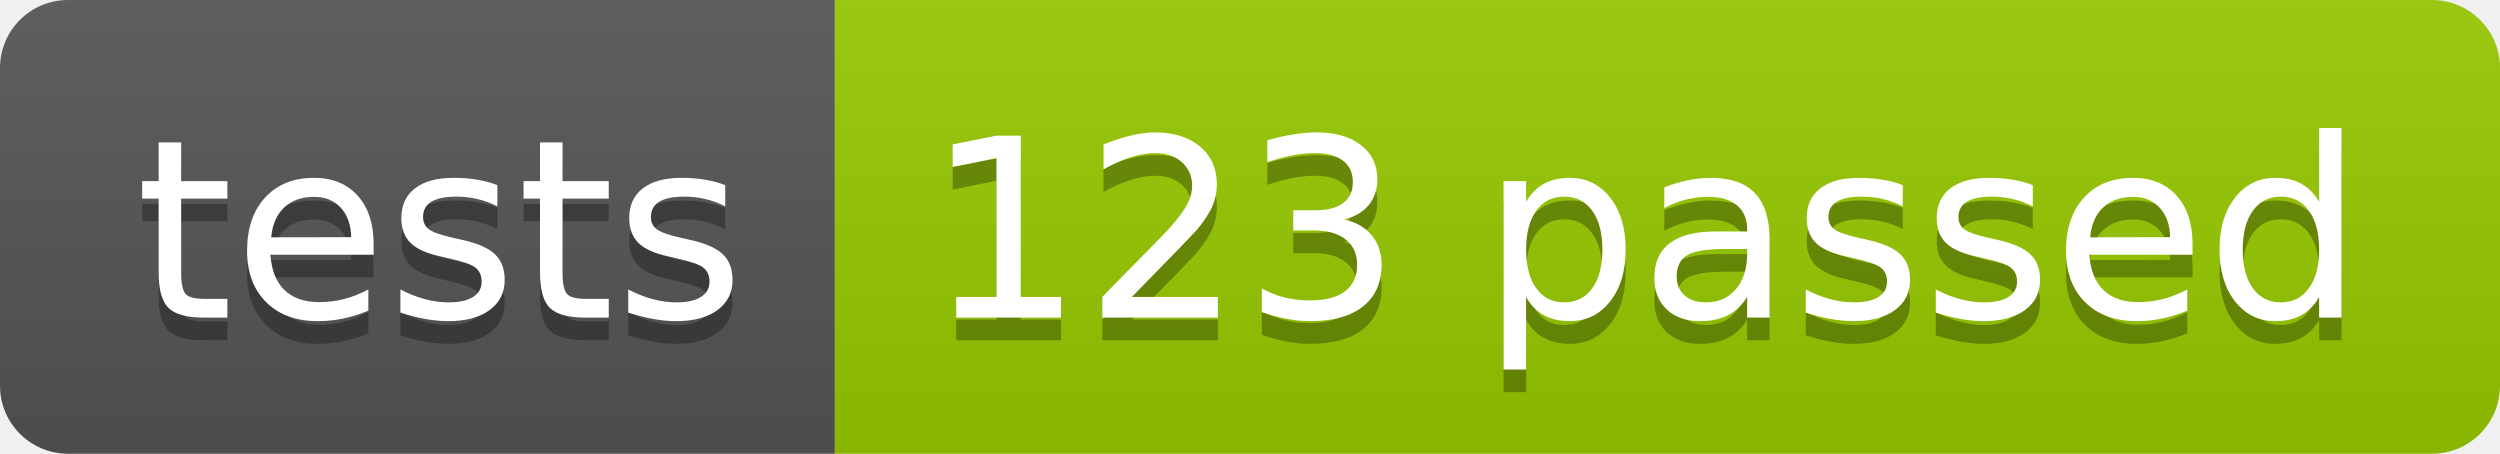
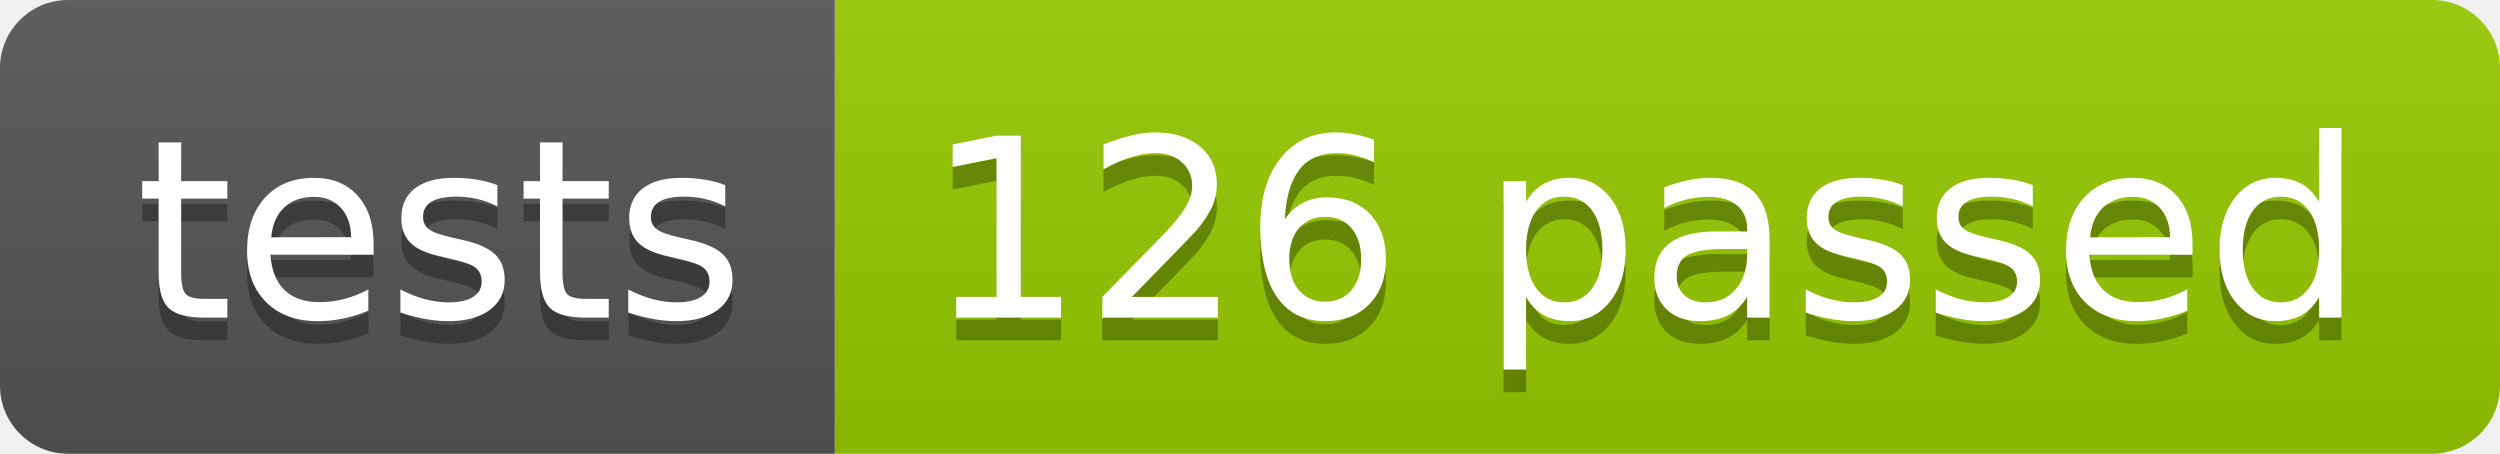
<svg xmlns="http://www.w3.org/2000/svg" width="110.2" height="20">
  <linearGradient id="smooth" x2="0" y2="100%">
    <stop offset="0" stop-color="#bbb" stop-opacity=".1" />
    <stop offset="1" stop-opacity=".1" />
  </linearGradient>
  <clipPath id="round">
    <rect width="110.2" height="20" rx="3" fill="#fff" />
  </clipPath>
  <g clip-path="url(#round)">
    <rect width="36.8" height="20" fill="#555" />
    <rect x="36.8" width="73.4" height="20" fill="#97CA00" />
    <rect width="110.2" height="20" fill="url(#smooth)" />
  </g>
  <g fill="#fff" text-anchor="middle" font-family="DejaVu Sans,Verdana,Geneva,sans-serif" font-size="110">
    <text x="194.0" y="150" fill="#010101" fill-opacity=".3" transform="scale(0.1)" textLength="268.0" lengthAdjust="spacing">tests</text>
    <text x="194.0" y="140" transform="scale(0.1)" textLength="268.0" lengthAdjust="spacing">tests</text>
-     <text x="725.0" y="150" fill="#010101" fill-opacity=".3" transform="scale(0.1)" textLength="634.0" lengthAdjust="spacing">123 passed</text>
-     <text x="725.0" y="140" transform="scale(0.1)" textLength="634.0" lengthAdjust="spacing">123 passed</text>
+     <text x="725.0" y="150" fill="#010101" fill-opacity=".3" transform="scale(0.1)" textLength="634.0" lengthAdjust="spacing">126 passed</text>
+     <text x="725.0" y="140" transform="scale(0.1)" textLength="634.0" lengthAdjust="spacing">126 passed</text>
  </g>
</svg>
